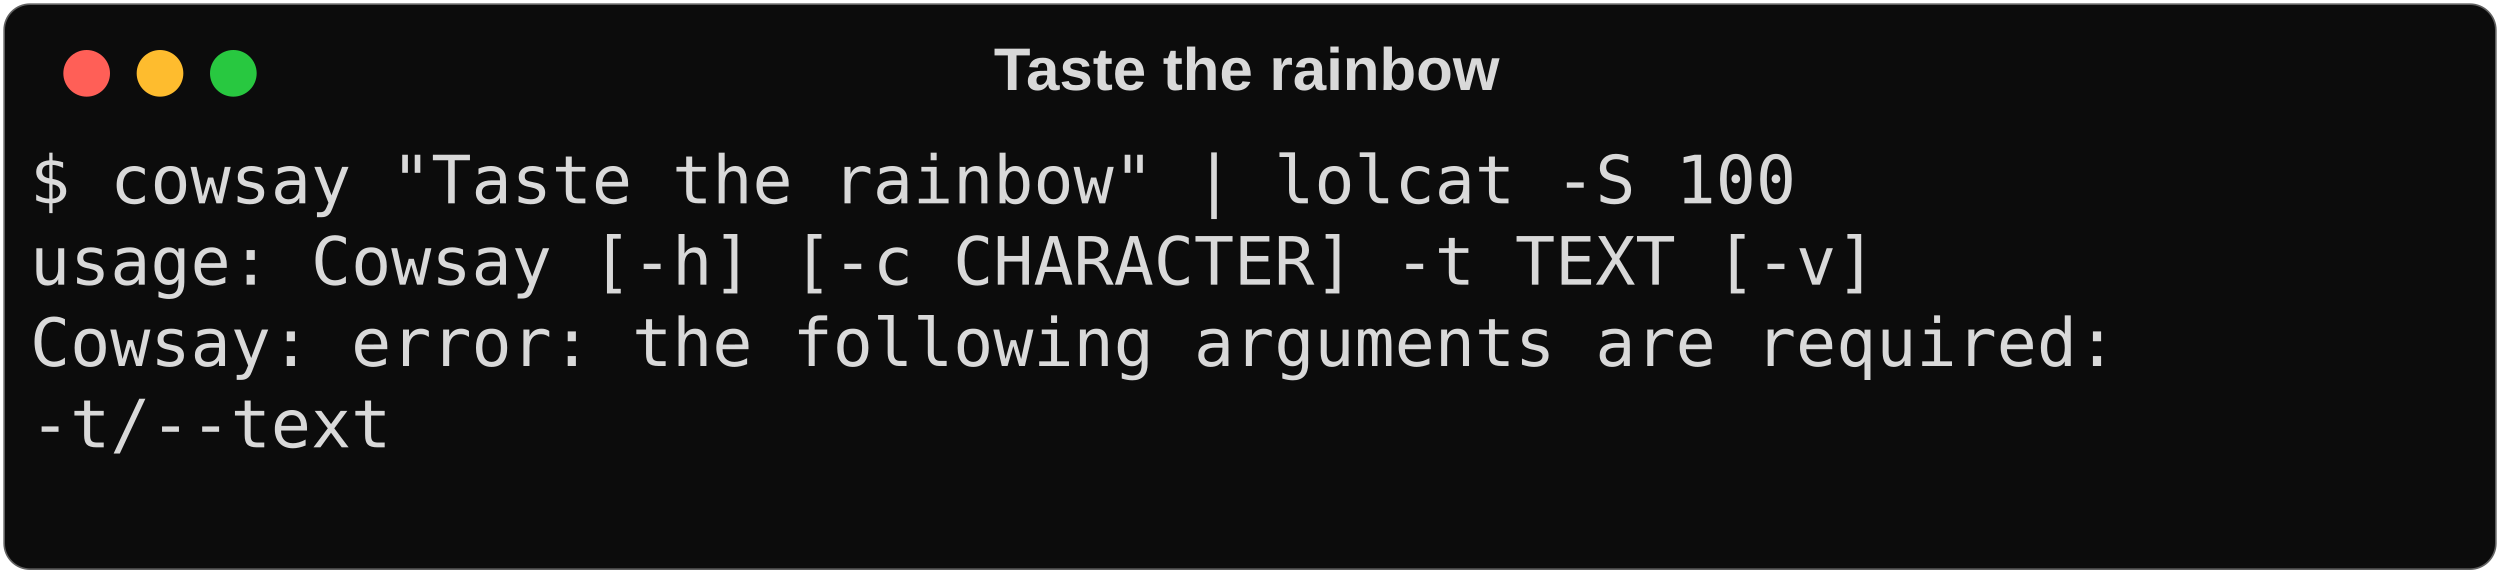
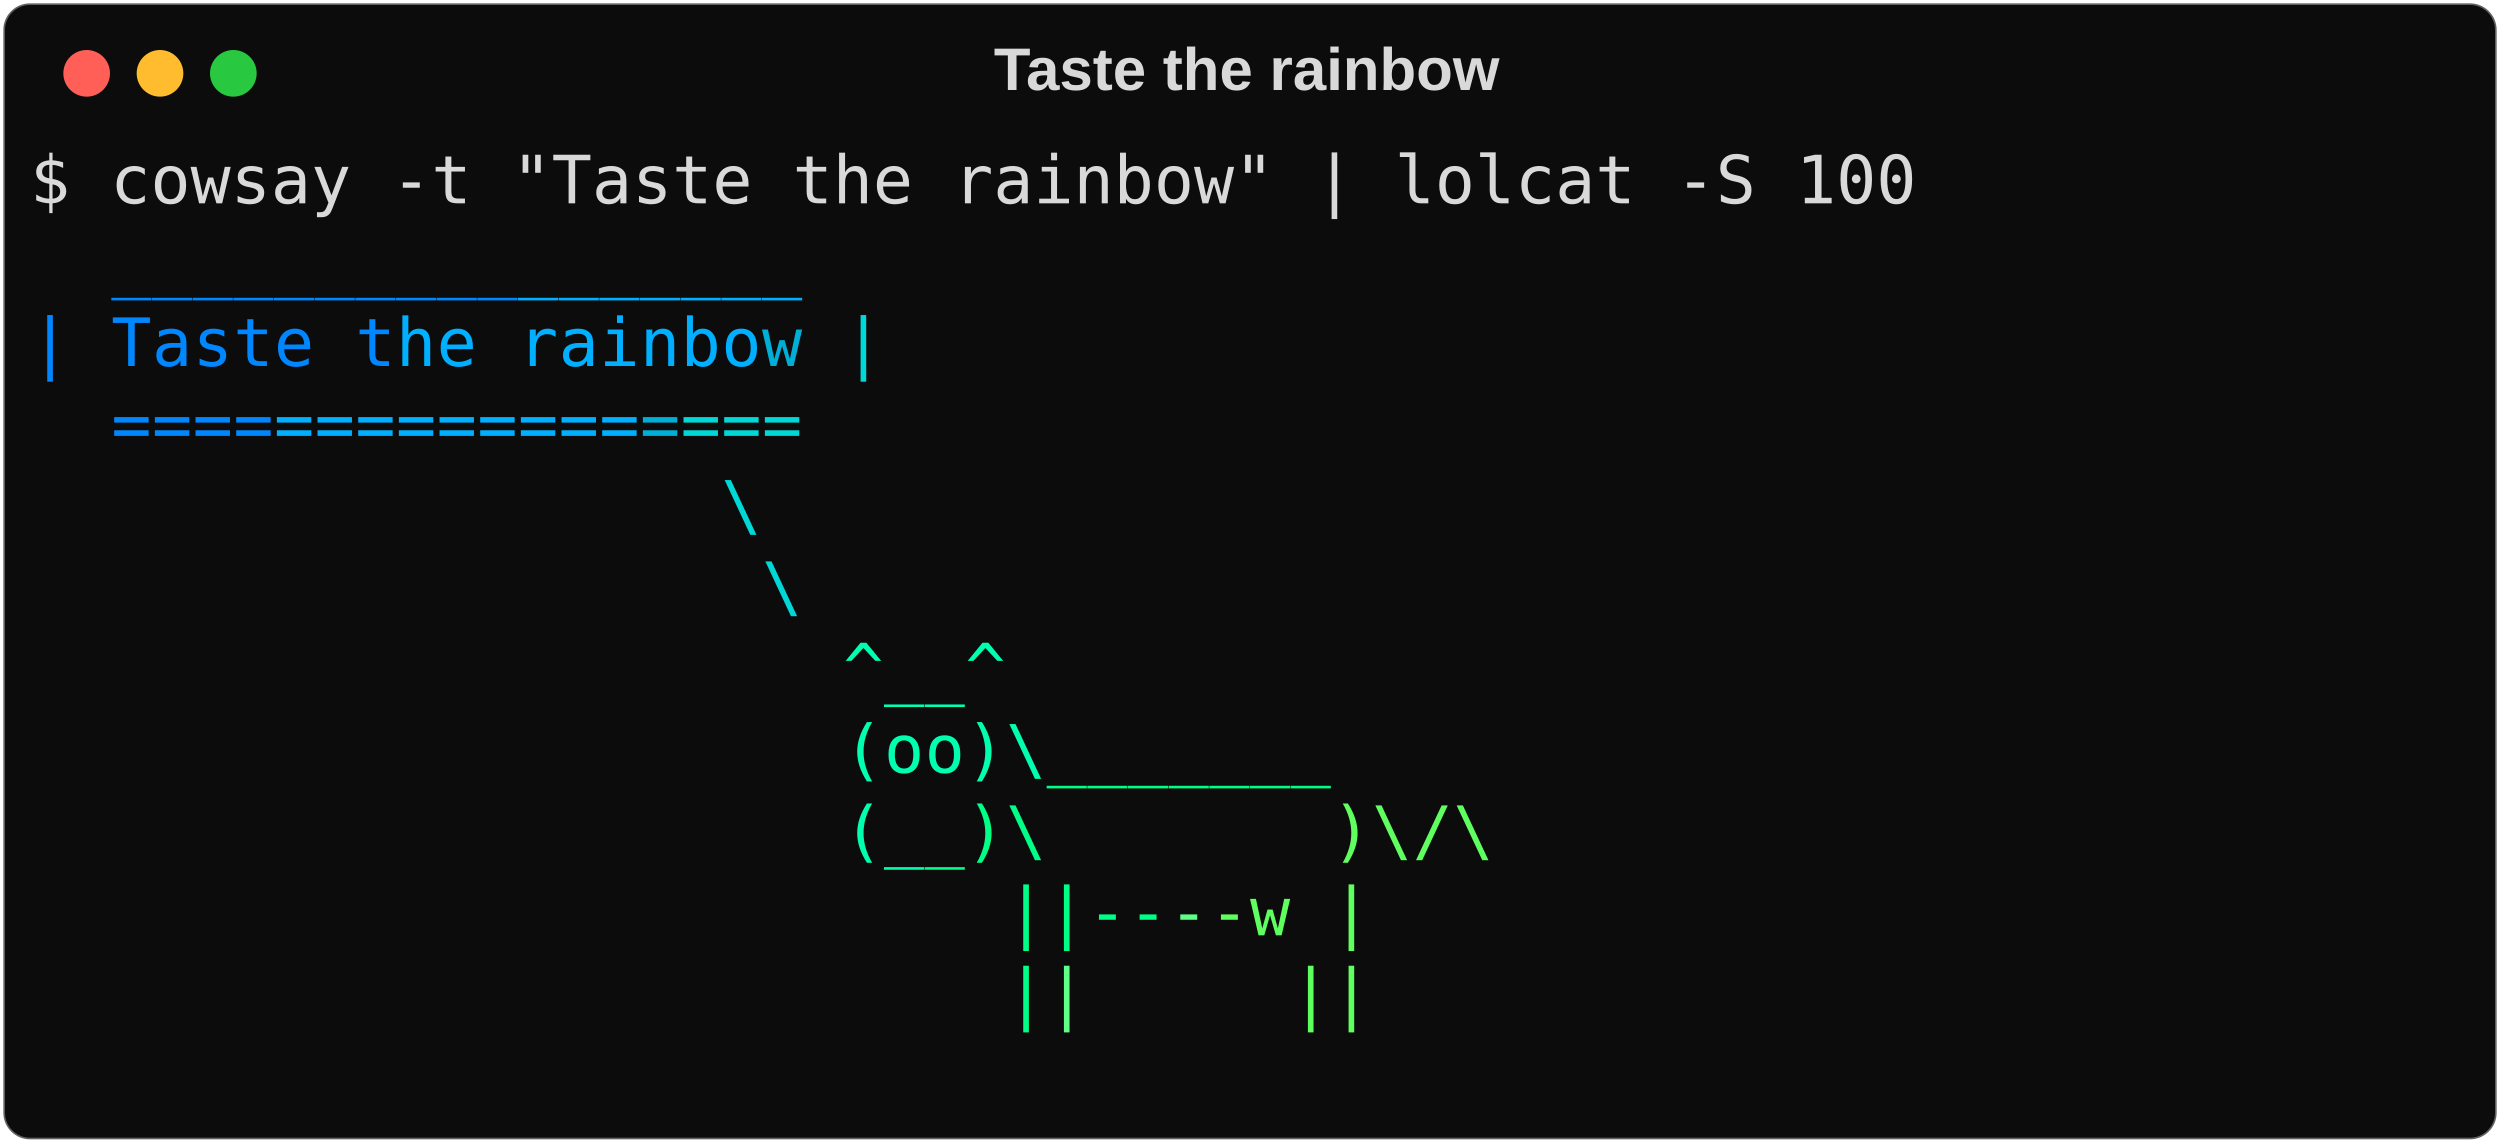
- <svg xmlns="http://www.w3.org/2000/svg" class="rich-terminal" viewBox="0 0 750 172.0">
+ <svg xmlns="http://www.w3.org/2000/svg" class="rich-terminal" viewBox="0 0 750 342.8">
  <style>

    @font-face {
        font-family: "Fira Code";
        src: local("FiraCode-Regular"),
                url("https://cdnjs.cloudflare.com/ajax/libs/firacode/6.2.0/woff2/FiraCode-Regular.woff2") format("woff2"),
                url("https://cdnjs.cloudflare.com/ajax/libs/firacode/6.2.0/woff/FiraCode-Regular.woff") format("woff");
        font-style: normal;
        font-weight: 400;
    }
    @font-face {
        font-family: "Fira Code";
        src: local("FiraCode-Bold"),
                url("https://cdnjs.cloudflare.com/ajax/libs/firacode/6.2.0/woff2/FiraCode-Bold.woff2") format("woff2"),
                url("https://cdnjs.cloudflare.com/ajax/libs/firacode/6.2.0/woff/FiraCode-Bold.woff") format("woff");
        font-style: bold;
        font-weight: 700;
    }

-     .terminal-2990366655-matrix {
+     .terminal-4080570416-matrix {
        font-family: Fira Code, monospace;
        font-size: 20px;
        line-height: 24.4px;
        font-variant-east-asian: full-width;
    }

-     .terminal-2990366655-title {
+     .terminal-4080570416-title {
        font-size: 18px;
        font-weight: bold;
        font-family: arial;
    }

-     .terminal-2990366655-r1 { fill: #d9d9d9 }
+     .terminal-4080570416-r1 { fill: #d9d9d9 }
+ .terminal-4080570416-r2 { fill: #5f5fff }
+ .terminal-4080570416-r3 { fill: #5f87ff }
+ .terminal-4080570416-r4 { fill: #0087ff }
+ .terminal-4080570416-r5 { fill: #00afff }
+ .terminal-4080570416-r6 { fill: #00afd7 }
+ .terminal-4080570416-r7 { fill: #00d7d7 }
+ .terminal-4080570416-r8 { fill: #00d7af }
+ .terminal-4080570416-r9 { fill: #00ffaf }
+ .terminal-4080570416-r10 { fill: #00ff87 }
+ .terminal-4080570416-r11 { fill: #5fff87 }
+ .terminal-4080570416-r12 { fill: #5fff5f }
    </style>
  <defs>
-     <clipPath id="terminal-2990366655-clip-terminal">
-       <rect x="0" y="0" width="731.0" height="121.0" />
-     </clipPath>
-     <clipPath id="terminal-2990366655-line-0">
+     <clipPath id="terminal-4080570416-clip-terminal">
+       <rect x="0" y="0" width="731.0" height="291.8" />
+     </clipPath>
+     <clipPath id="terminal-4080570416-line-0">
      <rect x="0" y="1.5" width="732" height="24.65" />
    </clipPath>
-     <clipPath id="terminal-2990366655-line-1">
+     <clipPath id="terminal-4080570416-line-1">
      <rect x="0" y="25.9" width="732" height="24.65" />
    </clipPath>
-     <clipPath id="terminal-2990366655-line-2">
+     <clipPath id="terminal-4080570416-line-2">
      <rect x="0" y="50.3" width="732" height="24.65" />
    </clipPath>
-     <clipPath id="terminal-2990366655-line-3">
+     <clipPath id="terminal-4080570416-line-3">
      <rect x="0" y="74.7" width="732" height="24.65" />
    </clipPath>
+     <clipPath id="terminal-4080570416-line-4">
+       <rect x="0" y="99.1" width="732" height="24.65" />
+     </clipPath>
+     <clipPath id="terminal-4080570416-line-5">
+       <rect x="0" y="123.5" width="732" height="24.65" />
+     </clipPath>
+     <clipPath id="terminal-4080570416-line-6">
+       <rect x="0" y="147.9" width="732" height="24.65" />
+     </clipPath>
+     <clipPath id="terminal-4080570416-line-7">
+       <rect x="0" y="172.3" width="732" height="24.65" />
+     </clipPath>
+     <clipPath id="terminal-4080570416-line-8">
+       <rect x="0" y="196.7" width="732" height="24.65" />
+     </clipPath>
+     <clipPath id="terminal-4080570416-line-9">
+       <rect x="0" y="221.1" width="732" height="24.65" />
+     </clipPath>
+     <clipPath id="terminal-4080570416-line-10">
+       <rect x="0" y="245.5" width="732" height="24.65" />
+     </clipPath>
  </defs>
-   <rect fill="#0c0c0c" stroke="rgba(255,255,255,0.35)" stroke-width="1" x="1" y="1" width="748" height="170" rx="8" />
-   <text class="terminal-2990366655-title" fill="#d9d9d9" text-anchor="middle" x="374" y="27">Taste the rainbow</text>
+   <rect fill="#0c0c0c" stroke="rgba(255,255,255,0.35)" stroke-width="1" x="1" y="1" width="748" height="340.8" rx="8" />
+   <text class="terminal-4080570416-title" fill="#d9d9d9" text-anchor="middle" x="374" y="27">Taste the rainbow</text>
  <g transform="translate(26,22)">
    <circle cx="0" cy="0" r="7" fill="#ff5f57" />
    <circle cx="22" cy="0" r="7" fill="#febc2e" />
    <circle cx="44" cy="0" r="7" fill="#28c840" />
  </g>
-   <g transform="translate(9, 41)" clip-path="url(#terminal-2990366655-clip-terminal)">
-     <g class="terminal-2990366655-matrix">
-       <text class="terminal-2990366655-r1" x="0" y="20" textLength="536.8" clip-path="url(#terminal-2990366655-line-0)">$ cowsay "Taste the rainbow" | lolcat -S 100</text>
-       <text class="terminal-2990366655-r1" x="732" y="20" textLength="12.2" clip-path="url(#terminal-2990366655-line-0)">
- </text>
-       <text class="terminal-2990366655-r1" x="0" y="44.4" textLength="561.2" clip-path="url(#terminal-2990366655-line-1)">usage: Cowsay [-h] [-c CHARACTER] -t TEXT [-v]</text>
-       <text class="terminal-2990366655-r1" x="732" y="44.4" textLength="12.2" clip-path="url(#terminal-2990366655-line-1)">
- </text>
-       <text class="terminal-2990366655-r1" x="0" y="68.8" textLength="646.6" clip-path="url(#terminal-2990366655-line-2)">Cowsay: error: the following arguments are required: </text>
-       <text class="terminal-2990366655-r1" x="732" y="68.8" textLength="12.2" clip-path="url(#terminal-2990366655-line-2)">
- </text>
-       <text class="terminal-2990366655-r1" x="0" y="93.2" textLength="109.8" clip-path="url(#terminal-2990366655-line-3)">-t/--text</text>
-       <text class="terminal-2990366655-r1" x="732" y="93.2" textLength="12.2" clip-path="url(#terminal-2990366655-line-3)">
- </text>
-       <text class="terminal-2990366655-r1" x="732" y="117.6" textLength="12.2" clip-path="url(#terminal-2990366655-line-4)">
+   <g transform="translate(9, 41)" clip-path="url(#terminal-4080570416-clip-terminal)">
+     <g class="terminal-4080570416-matrix">
+       <text class="terminal-4080570416-r1" x="0" y="20" textLength="573.4" clip-path="url(#terminal-4080570416-line-0)">$ cowsay -t "Taste the rainbow" | lolcat -S 100</text>
+       <text class="terminal-4080570416-r1" x="732" y="20" textLength="12.2" clip-path="url(#terminal-4080570416-line-0)">
+ </text>
+       <text class="terminal-4080570416-r4" x="24.4" y="44.4" textLength="12.2" clip-path="url(#terminal-4080570416-line-1)">_</text>
+       <text class="terminal-4080570416-r4" x="36.6" y="44.4" textLength="12.2" clip-path="url(#terminal-4080570416-line-1)">_</text>
+       <text class="terminal-4080570416-r4" x="48.8" y="44.4" textLength="12.2" clip-path="url(#terminal-4080570416-line-1)">_</text>
+       <text class="terminal-4080570416-r4" x="61" y="44.4" textLength="12.2" clip-path="url(#terminal-4080570416-line-1)">_</text>
+       <text class="terminal-4080570416-r4" x="73.2" y="44.4" textLength="12.2" clip-path="url(#terminal-4080570416-line-1)">_</text>
+       <text class="terminal-4080570416-r4" x="85.4" y="44.4" textLength="12.2" clip-path="url(#terminal-4080570416-line-1)">_</text>
+       <text class="terminal-4080570416-r4" x="97.6" y="44.4" textLength="12.2" clip-path="url(#terminal-4080570416-line-1)">_</text>
+       <text class="terminal-4080570416-r4" x="109.8" y="44.4" textLength="12.2" clip-path="url(#terminal-4080570416-line-1)">_</text>
+       <text class="terminal-4080570416-r4" x="122" y="44.4" textLength="12.2" clip-path="url(#terminal-4080570416-line-1)">_</text>
+       <text class="terminal-4080570416-r4" x="134.2" y="44.4" textLength="12.2" clip-path="url(#terminal-4080570416-line-1)">_</text>
+       <text class="terminal-4080570416-r5" x="146.4" y="44.4" textLength="12.2" clip-path="url(#terminal-4080570416-line-1)">_</text>
+       <text class="terminal-4080570416-r5" x="158.6" y="44.4" textLength="12.2" clip-path="url(#terminal-4080570416-line-1)">_</text>
+       <text class="terminal-4080570416-r5" x="170.8" y="44.4" textLength="12.2" clip-path="url(#terminal-4080570416-line-1)">_</text>
+       <text class="terminal-4080570416-r5" x="183" y="44.4" textLength="12.2" clip-path="url(#terminal-4080570416-line-1)">_</text>
+       <text class="terminal-4080570416-r5" x="195.2" y="44.4" textLength="12.2" clip-path="url(#terminal-4080570416-line-1)">_</text>
+       <text class="terminal-4080570416-r5" x="207.4" y="44.4" textLength="12.2" clip-path="url(#terminal-4080570416-line-1)">_</text>
+       <text class="terminal-4080570416-r5" x="219.6" y="44.4" textLength="12.2" clip-path="url(#terminal-4080570416-line-1)">_</text>
+       <text class="terminal-4080570416-r1" x="732" y="44.4" textLength="12.2" clip-path="url(#terminal-4080570416-line-1)">
+ </text>
+       <text class="terminal-4080570416-r4" x="0" y="68.8" textLength="12.2" clip-path="url(#terminal-4080570416-line-2)">|</text>
+       <text class="terminal-4080570416-r4" x="24.4" y="68.8" textLength="12.2" clip-path="url(#terminal-4080570416-line-2)">T</text>
+       <text class="terminal-4080570416-r4" x="36.6" y="68.8" textLength="12.2" clip-path="url(#terminal-4080570416-line-2)">a</text>
+       <text class="terminal-4080570416-r4" x="48.8" y="68.8" textLength="12.2" clip-path="url(#terminal-4080570416-line-2)">s</text>
+       <text class="terminal-4080570416-r4" x="61" y="68.8" textLength="12.2" clip-path="url(#terminal-4080570416-line-2)">t</text>
+       <text class="terminal-4080570416-r4" x="73.2" y="68.8" textLength="12.2" clip-path="url(#terminal-4080570416-line-2)">e</text>
+       <text class="terminal-4080570416-r4" x="97.6" y="68.8" textLength="12.2" clip-path="url(#terminal-4080570416-line-2)">t</text>
+       <text class="terminal-4080570416-r5" x="109.8" y="68.8" textLength="12.2" clip-path="url(#terminal-4080570416-line-2)">h</text>
+       <text class="terminal-4080570416-r5" x="122" y="68.8" textLength="12.2" clip-path="url(#terminal-4080570416-line-2)">e</text>
+       <text class="terminal-4080570416-r5" x="146.4" y="68.8" textLength="12.2" clip-path="url(#terminal-4080570416-line-2)">r</text>
+       <text class="terminal-4080570416-r5" x="158.6" y="68.8" textLength="12.2" clip-path="url(#terminal-4080570416-line-2)">a</text>
+       <text class="terminal-4080570416-r5" x="170.8" y="68.8" textLength="12.2" clip-path="url(#terminal-4080570416-line-2)">i</text>
+       <text class="terminal-4080570416-r5" x="183" y="68.8" textLength="12.2" clip-path="url(#terminal-4080570416-line-2)">n</text>
+       <text class="terminal-4080570416-r5" x="195.2" y="68.8" textLength="12.2" clip-path="url(#terminal-4080570416-line-2)">b</text>
+       <text class="terminal-4080570416-r5" x="207.4" y="68.8" textLength="12.2" clip-path="url(#terminal-4080570416-line-2)">o</text>
+       <text class="terminal-4080570416-r6" x="219.6" y="68.8" textLength="12.2" clip-path="url(#terminal-4080570416-line-2)">w</text>
+       <text class="terminal-4080570416-r7" x="244" y="68.8" textLength="12.2" clip-path="url(#terminal-4080570416-line-2)">|</text>
+       <text class="terminal-4080570416-r1" x="732" y="68.8" textLength="12.2" clip-path="url(#terminal-4080570416-line-2)">
+ </text>
+       <text class="terminal-4080570416-r4" x="24.4" y="93.2" textLength="12.2" clip-path="url(#terminal-4080570416-line-3)">=</text>
+       <text class="terminal-4080570416-r4" x="36.6" y="93.2" textLength="12.2" clip-path="url(#terminal-4080570416-line-3)">=</text>
+       <text class="terminal-4080570416-r4" x="48.8" y="93.2" textLength="12.2" clip-path="url(#terminal-4080570416-line-3)">=</text>
+       <text class="terminal-4080570416-r4" x="61" y="93.2" textLength="12.2" clip-path="url(#terminal-4080570416-line-3)">=</text>
+       <text class="terminal-4080570416-r5" x="73.2" y="93.2" textLength="12.2" clip-path="url(#terminal-4080570416-line-3)">=</text>
+       <text class="terminal-4080570416-r5" x="85.4" y="93.2" textLength="12.2" clip-path="url(#terminal-4080570416-line-3)">=</text>
+       <text class="terminal-4080570416-r5" x="97.6" y="93.2" textLength="12.2" clip-path="url(#terminal-4080570416-line-3)">=</text>
+       <text class="terminal-4080570416-r5" x="109.8" y="93.2" textLength="12.2" clip-path="url(#terminal-4080570416-line-3)">=</text>
+       <text class="terminal-4080570416-r5" x="122" y="93.2" textLength="12.2" clip-path="url(#terminal-4080570416-line-3)">=</text>
+       <text class="terminal-4080570416-r5" x="134.2" y="93.2" textLength="12.2" clip-path="url(#terminal-4080570416-line-3)">=</text>
+       <text class="terminal-4080570416-r5" x="146.4" y="93.2" textLength="12.2" clip-path="url(#terminal-4080570416-line-3)">=</text>
+       <text class="terminal-4080570416-r5" x="158.6" y="93.2" textLength="12.2" clip-path="url(#terminal-4080570416-line-3)">=</text>
+       <text class="terminal-4080570416-r5" x="170.8" y="93.2" textLength="12.2" clip-path="url(#terminal-4080570416-line-3)">=</text>
+       <text class="terminal-4080570416-r6" x="183" y="93.2" textLength="12.2" clip-path="url(#terminal-4080570416-line-3)">=</text>
+       <text class="terminal-4080570416-r7" x="195.2" y="93.2" textLength="12.2" clip-path="url(#terminal-4080570416-line-3)">=</text>
+       <text class="terminal-4080570416-r7" x="207.4" y="93.2" textLength="12.2" clip-path="url(#terminal-4080570416-line-3)">=</text>
+       <text class="terminal-4080570416-r7" x="219.6" y="93.2" textLength="12.2" clip-path="url(#terminal-4080570416-line-3)">=</text>
+       <text class="terminal-4080570416-r1" x="732" y="93.2" textLength="12.2" clip-path="url(#terminal-4080570416-line-3)">
+ </text>
+       <text class="terminal-4080570416-r7" x="207.4" y="117.6" textLength="12.2" clip-path="url(#terminal-4080570416-line-4)">\</text>
+       <text class="terminal-4080570416-r1" x="732" y="117.6" textLength="12.2" clip-path="url(#terminal-4080570416-line-4)">
+ </text>
+       <text class="terminal-4080570416-r7" x="219.6" y="142" textLength="12.2" clip-path="url(#terminal-4080570416-line-5)">\</text>
+       <text class="terminal-4080570416-r1" x="732" y="142" textLength="12.2" clip-path="url(#terminal-4080570416-line-5)">
+ </text>
+       <text class="terminal-4080570416-r9" x="244" y="166.4" textLength="12.2" clip-path="url(#terminal-4080570416-line-6)">^</text>
+       <text class="terminal-4080570416-r9" x="256.2" y="166.4" textLength="12.2" clip-path="url(#terminal-4080570416-line-6)">_</text>
+       <text class="terminal-4080570416-r9" x="268.4" y="166.4" textLength="12.2" clip-path="url(#terminal-4080570416-line-6)">_</text>
+       <text class="terminal-4080570416-r9" x="280.6" y="166.4" textLength="12.2" clip-path="url(#terminal-4080570416-line-6)">^</text>
+       <text class="terminal-4080570416-r1" x="732" y="166.4" textLength="12.2" clip-path="url(#terminal-4080570416-line-6)">
+ </text>
+       <text class="terminal-4080570416-r9" x="244" y="190.8" textLength="12.2" clip-path="url(#terminal-4080570416-line-7)">(</text>
+       <text class="terminal-4080570416-r9" x="256.2" y="190.8" textLength="12.2" clip-path="url(#terminal-4080570416-line-7)">o</text>
+       <text class="terminal-4080570416-r9" x="268.4" y="190.8" textLength="12.2" clip-path="url(#terminal-4080570416-line-7)">o</text>
+       <text class="terminal-4080570416-r9" x="280.6" y="190.8" textLength="12.2" clip-path="url(#terminal-4080570416-line-7)">)</text>
+       <text class="terminal-4080570416-r9" x="292.8" y="190.8" textLength="12.2" clip-path="url(#terminal-4080570416-line-7)">\</text>
+       <text class="terminal-4080570416-r10" x="305" y="190.8" textLength="12.2" clip-path="url(#terminal-4080570416-line-7)">_</text>
+       <text class="terminal-4080570416-r10" x="317.2" y="190.8" textLength="12.2" clip-path="url(#terminal-4080570416-line-7)">_</text>
+       <text class="terminal-4080570416-r10" x="329.4" y="190.8" textLength="12.2" clip-path="url(#terminal-4080570416-line-7)">_</text>
+       <text class="terminal-4080570416-r10" x="341.6" y="190.8" textLength="12.2" clip-path="url(#terminal-4080570416-line-7)">_</text>
+       <text class="terminal-4080570416-r10" x="353.8" y="190.8" textLength="12.2" clip-path="url(#terminal-4080570416-line-7)">_</text>
+       <text class="terminal-4080570416-r10" x="366" y="190.8" textLength="12.2" clip-path="url(#terminal-4080570416-line-7)">_</text>
+       <text class="terminal-4080570416-r10" x="378.2" y="190.8" textLength="12.2" clip-path="url(#terminal-4080570416-line-7)">_</text>
+       <text class="terminal-4080570416-r1" x="732" y="190.8" textLength="12.2" clip-path="url(#terminal-4080570416-line-7)">
+ </text>
+       <text class="terminal-4080570416-r9" x="244" y="215.2" textLength="12.2" clip-path="url(#terminal-4080570416-line-8)">(</text>
+       <text class="terminal-4080570416-r9" x="256.2" y="215.2" textLength="12.2" clip-path="url(#terminal-4080570416-line-8)">_</text>
+       <text class="terminal-4080570416-r10" x="268.4" y="215.2" textLength="12.2" clip-path="url(#terminal-4080570416-line-8)">_</text>
+       <text class="terminal-4080570416-r10" x="280.6" y="215.2" textLength="12.2" clip-path="url(#terminal-4080570416-line-8)">)</text>
+       <text class="terminal-4080570416-r10" x="292.8" y="215.2" textLength="12.2" clip-path="url(#terminal-4080570416-line-8)">\</text>
+       <text class="terminal-4080570416-r12" x="390.4" y="215.2" textLength="12.2" clip-path="url(#terminal-4080570416-line-8)">)</text>
+       <text class="terminal-4080570416-r12" x="402.6" y="215.2" textLength="12.2" clip-path="url(#terminal-4080570416-line-8)">\</text>
+       <text class="terminal-4080570416-r12" x="414.8" y="215.2" textLength="12.2" clip-path="url(#terminal-4080570416-line-8)">/</text>
+       <text class="terminal-4080570416-r12" x="427" y="215.2" textLength="12.2" clip-path="url(#terminal-4080570416-line-8)">\</text>
+       <text class="terminal-4080570416-r1" x="732" y="215.2" textLength="12.2" clip-path="url(#terminal-4080570416-line-8)">
+ </text>
+       <text class="terminal-4080570416-r10" x="292.8" y="239.6" textLength="12.2" clip-path="url(#terminal-4080570416-line-9)">|</text>
+       <text class="terminal-4080570416-r10" x="305" y="239.6" textLength="12.2" clip-path="url(#terminal-4080570416-line-9)">|</text>
+       <text class="terminal-4080570416-r10" x="317.2" y="239.6" textLength="12.2" clip-path="url(#terminal-4080570416-line-9)">-</text>
+       <text class="terminal-4080570416-r10" x="329.4" y="239.6" textLength="12.2" clip-path="url(#terminal-4080570416-line-9)">-</text>
+       <text class="terminal-4080570416-r11" x="341.6" y="239.6" textLength="12.2" clip-path="url(#terminal-4080570416-line-9)">-</text>
+       <text class="terminal-4080570416-r12" x="353.8" y="239.6" textLength="12.2" clip-path="url(#terminal-4080570416-line-9)">-</text>
+       <text class="terminal-4080570416-r12" x="366" y="239.6" textLength="12.2" clip-path="url(#terminal-4080570416-line-9)">w</text>
+       <text class="terminal-4080570416-r12" x="390.4" y="239.6" textLength="12.2" clip-path="url(#terminal-4080570416-line-9)">|</text>
+       <text class="terminal-4080570416-r1" x="732" y="239.6" textLength="12.2" clip-path="url(#terminal-4080570416-line-9)">
+ </text>
+       <text class="terminal-4080570416-r10" x="292.8" y="264" textLength="12.2" clip-path="url(#terminal-4080570416-line-10)">|</text>
+       <text class="terminal-4080570416-r11" x="305" y="264" textLength="12.2" clip-path="url(#terminal-4080570416-line-10)">|</text>
+       <text class="terminal-4080570416-r12" x="378.2" y="264" textLength="12.2" clip-path="url(#terminal-4080570416-line-10)">|</text>
+       <text class="terminal-4080570416-r12" x="390.4" y="264" textLength="12.2" clip-path="url(#terminal-4080570416-line-10)">|</text>
+       <text class="terminal-4080570416-r1" x="732" y="264" textLength="12.2" clip-path="url(#terminal-4080570416-line-10)">
+ </text>
+       <text class="terminal-4080570416-r1" x="732" y="288.4" textLength="12.2" clip-path="url(#terminal-4080570416-line-11)">
</text>
    </g>
  </g>
</svg>
